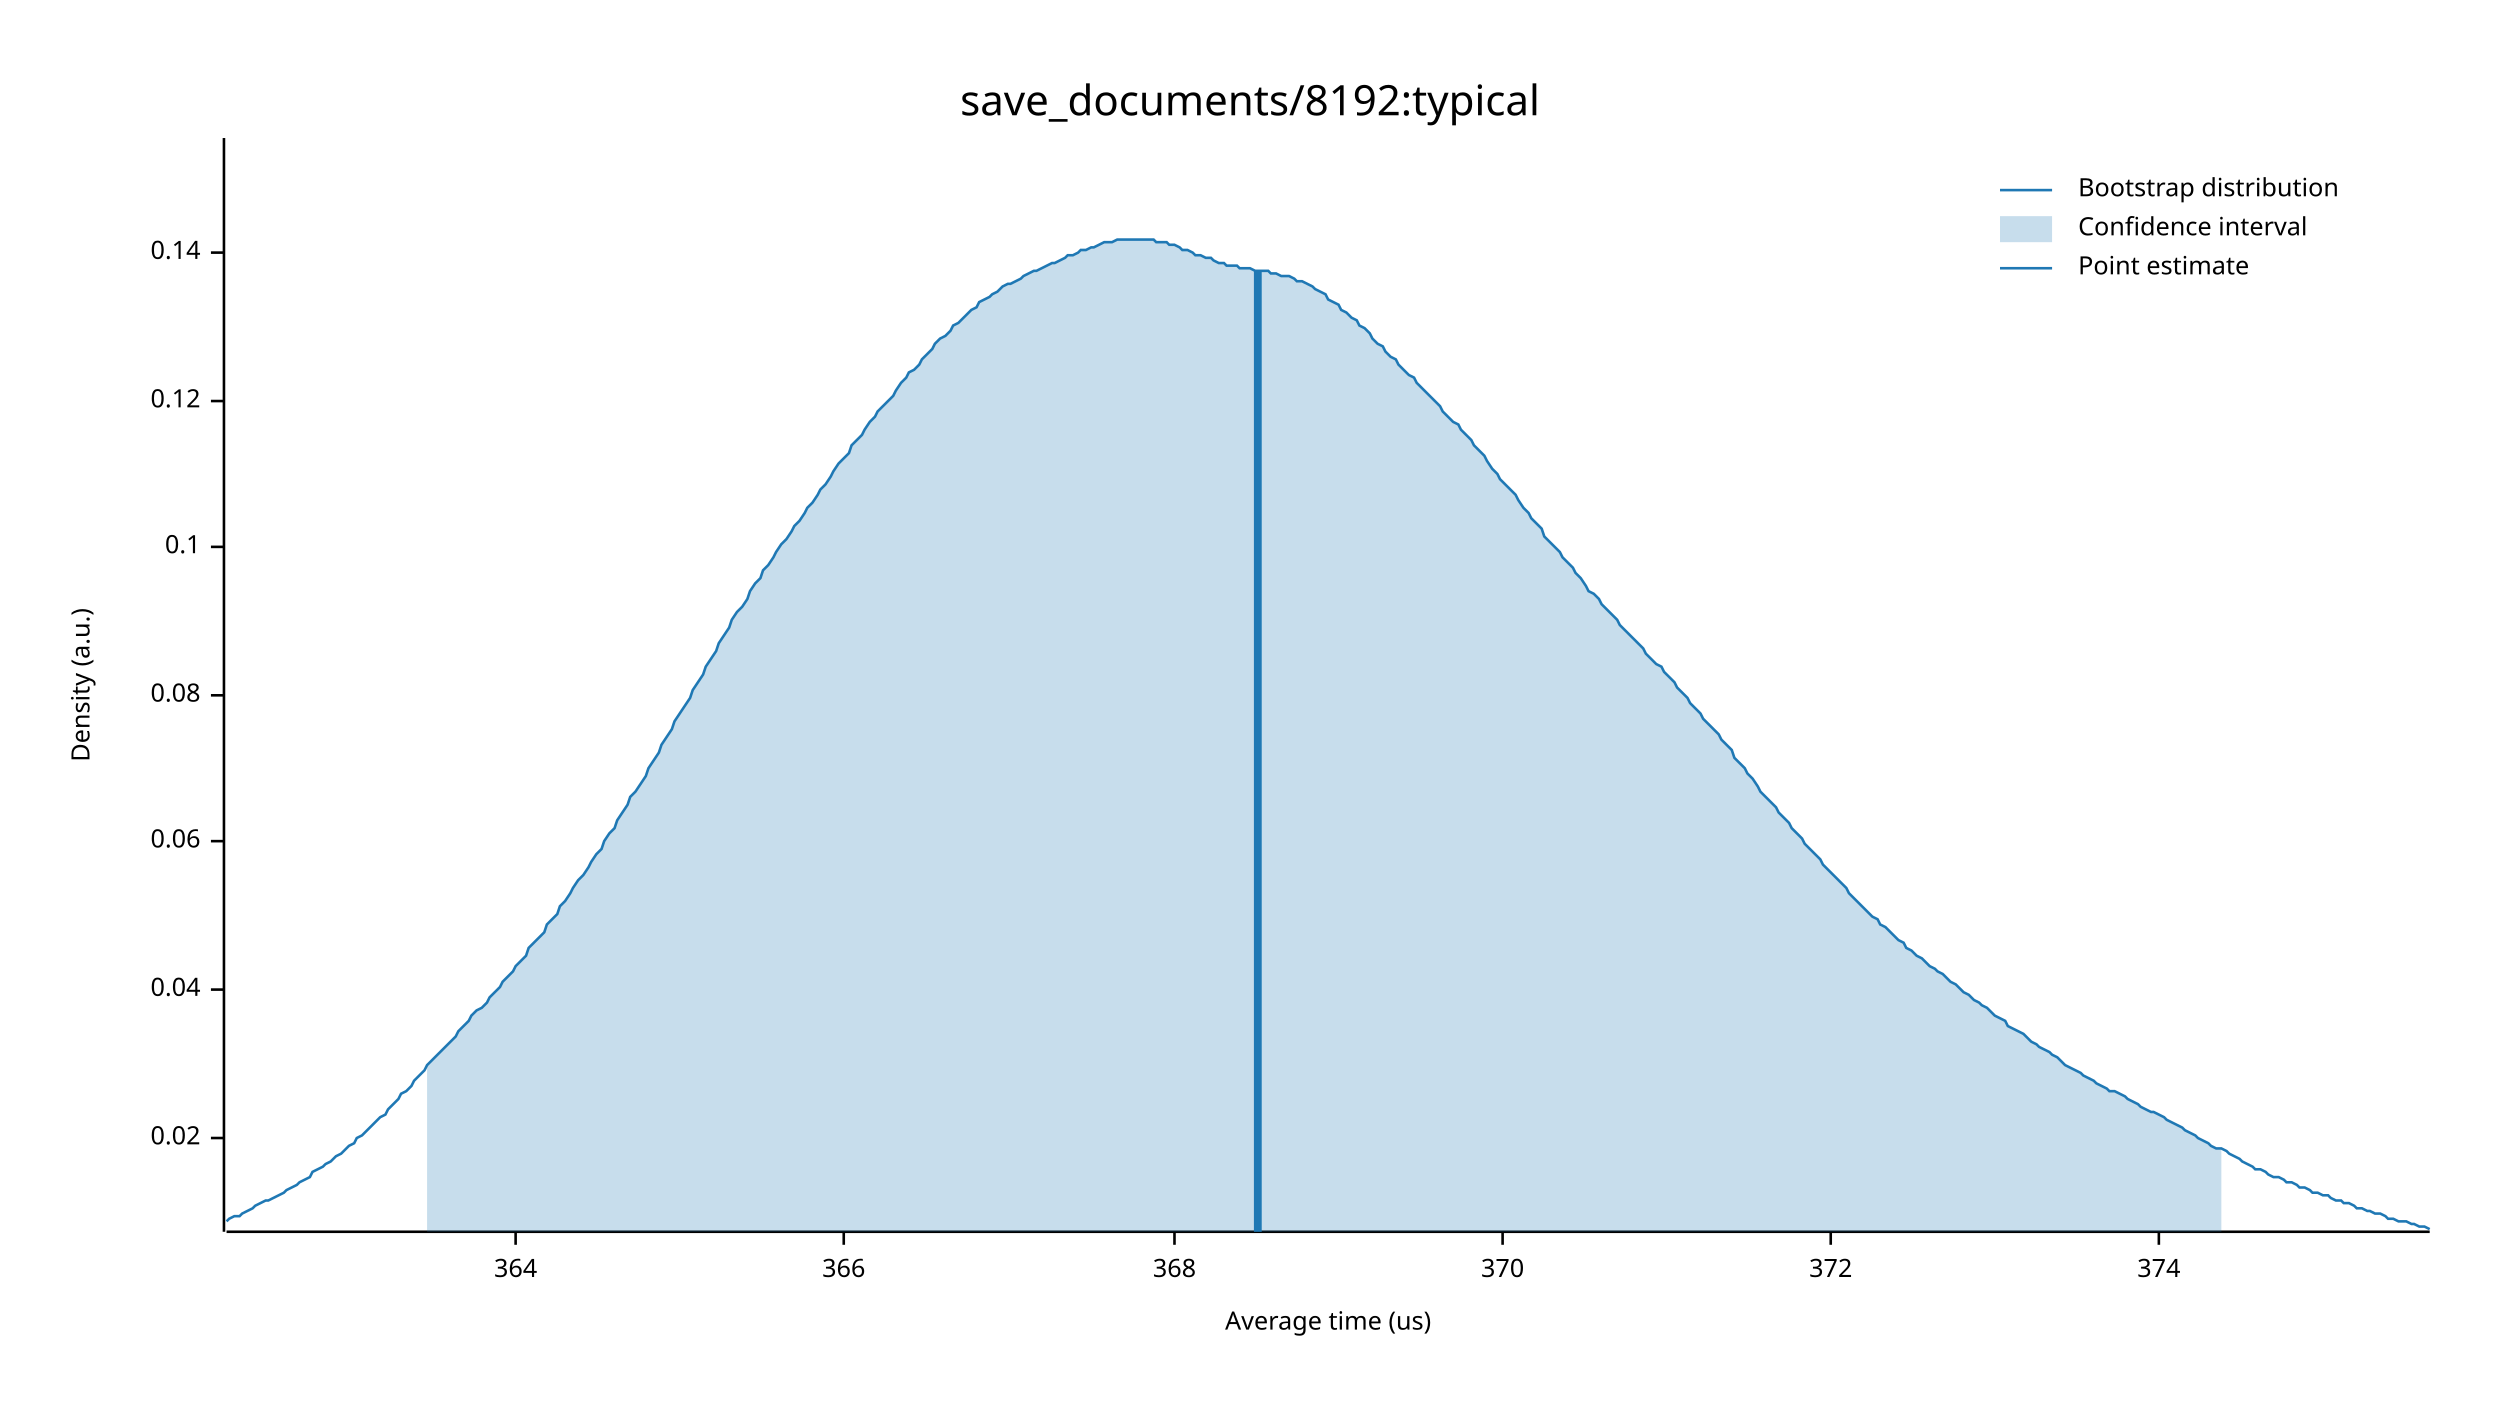
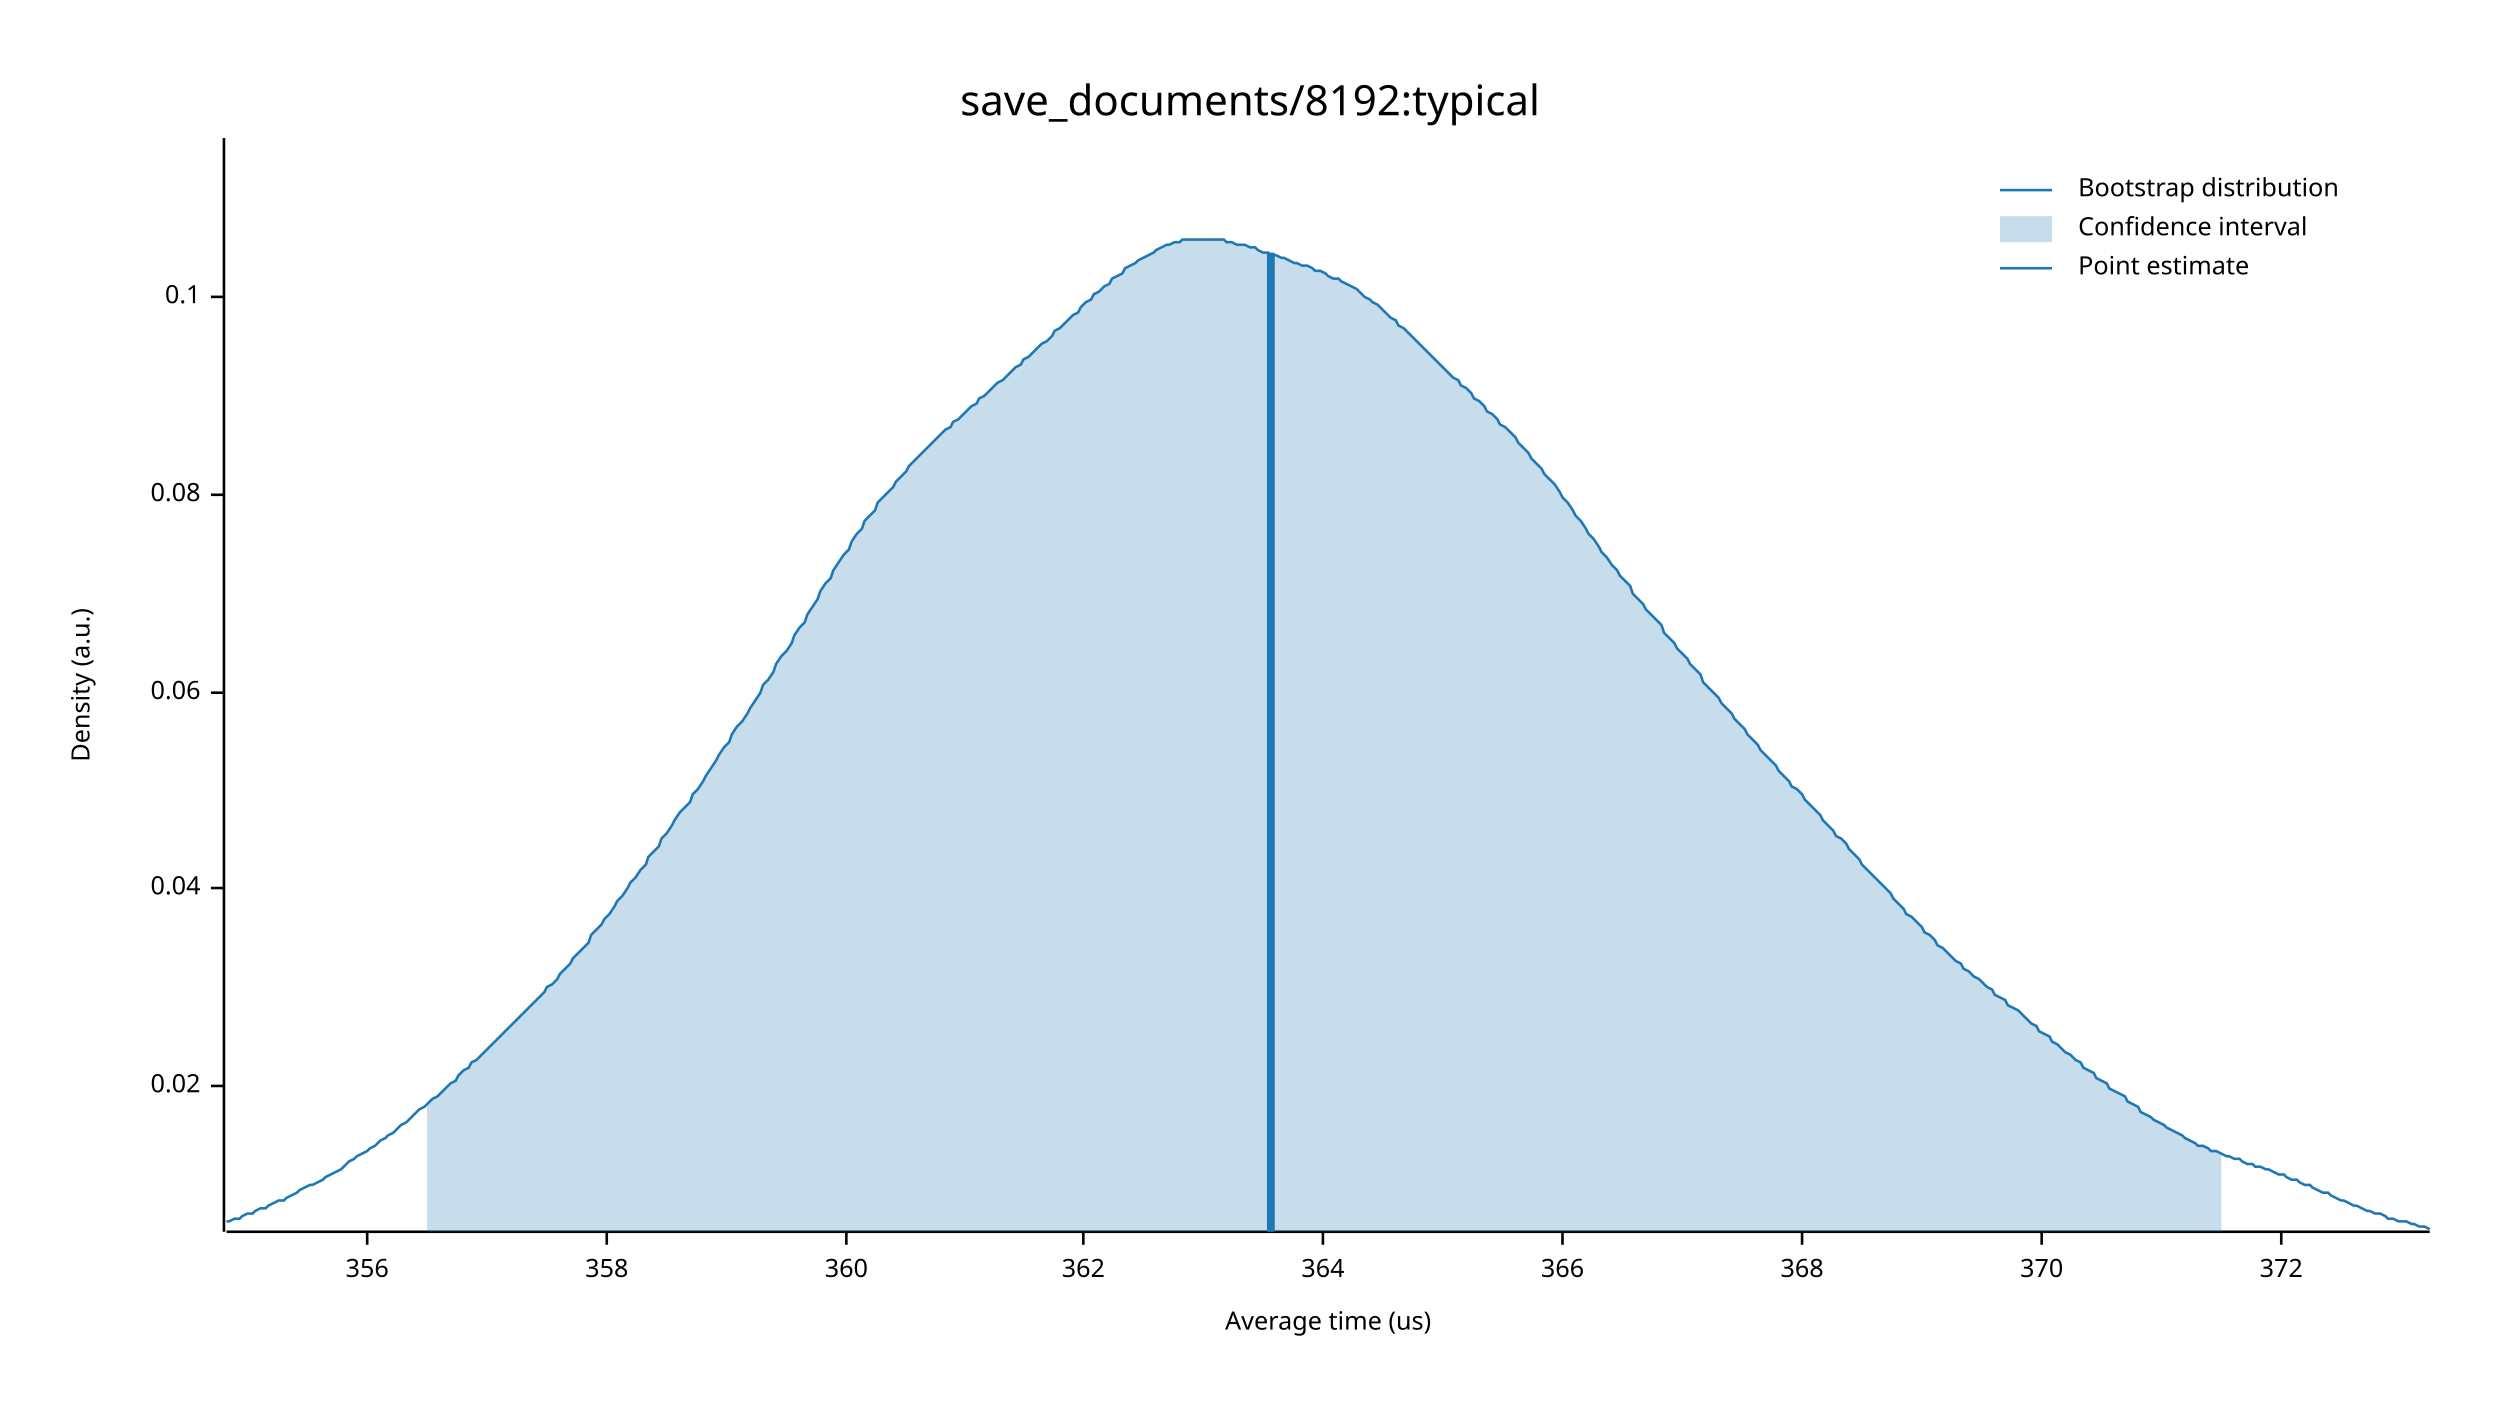
<svg xmlns="http://www.w3.org/2000/svg" width="960" height="540" viewBox="0 0 960 540">
  <text x="480" y="32" dy="0.76em" text-anchor="middle" font-family="sans-serif" font-size="16.129" opacity="1" fill="#000000">
save_documents/8192:typical
</text>
  <text x="27" y="263" dy="0.76em" text-anchor="middle" font-family="sans-serif" font-size="9.677" opacity="1" fill="#000000" transform="rotate(270, 27, 263)">
Density (a.u.)
</text>
  <text x="510" y="513" dy="-0.5ex" text-anchor="middle" font-family="sans-serif" font-size="9.677" opacity="1" fill="#000000">
Average time (us)
</text>
  <polyline fill="none" opacity="1" stroke="#000000" stroke-width="1" points="86,53 86,473 " />
-   <text x="77" y="437" dy="0.5ex" text-anchor="end" font-family="sans-serif" font-size="9.677" opacity="1" fill="#000000">
+   <text x="77" y="417" dy="0.5ex" text-anchor="end" font-family="sans-serif" font-size="9.677" opacity="1" fill="#000000">
0.02
</text>
-   <polyline fill="none" opacity="1" stroke="#000000" stroke-width="1" points="81,437 86,437 " />
-   <text x="77" y="380" dy="0.5ex" text-anchor="end" font-family="sans-serif" font-size="9.677" opacity="1" fill="#000000">
+   <polyline fill="none" opacity="1" stroke="#000000" stroke-width="1" points="81,417 86,417 " />
+   <text x="77" y="341" dy="0.5ex" text-anchor="end" font-family="sans-serif" font-size="9.677" opacity="1" fill="#000000">
0.04
</text>
-   <polyline fill="none" opacity="1" stroke="#000000" stroke-width="1" points="81,380 86,380 " />
-   <text x="77" y="323" dy="0.5ex" text-anchor="end" font-family="sans-serif" font-size="9.677" opacity="1" fill="#000000">
+   <polyline fill="none" opacity="1" stroke="#000000" stroke-width="1" points="81,341 86,341 " />
+   <text x="77" y="266" dy="0.5ex" text-anchor="end" font-family="sans-serif" font-size="9.677" opacity="1" fill="#000000">
0.06
</text>
-   <polyline fill="none" opacity="1" stroke="#000000" stroke-width="1" points="81,323 86,323 " />
-   <text x="77" y="267" dy="0.5ex" text-anchor="end" font-family="sans-serif" font-size="9.677" opacity="1" fill="#000000">
+   <polyline fill="none" opacity="1" stroke="#000000" stroke-width="1" points="81,266 86,266 " />
+   <text x="77" y="190" dy="0.5ex" text-anchor="end" font-family="sans-serif" font-size="9.677" opacity="1" fill="#000000">
0.08
</text>
-   <polyline fill="none" opacity="1" stroke="#000000" stroke-width="1" points="81,267 86,267 " />
-   <text x="77" y="210" dy="0.5ex" text-anchor="end" font-family="sans-serif" font-size="9.677" opacity="1" fill="#000000">
+   <polyline fill="none" opacity="1" stroke="#000000" stroke-width="1" points="81,190 86,190 " />
+   <text x="77" y="114" dy="0.5ex" text-anchor="end" font-family="sans-serif" font-size="9.677" opacity="1" fill="#000000">
0.1
</text>
-   <polyline fill="none" opacity="1" stroke="#000000" stroke-width="1" points="81,210 86,210 " />
-   <text x="77" y="154" dy="0.5ex" text-anchor="end" font-family="sans-serif" font-size="9.677" opacity="1" fill="#000000">
- 0.12
+   <polyline fill="none" opacity="1" stroke="#000000" stroke-width="1" points="81,114 86,114 " />
+   <polyline fill="none" opacity="1" stroke="#000000" stroke-width="1" points="87,473 933,473 " />
+   <text x="141" y="483" dy="0.76em" text-anchor="middle" font-family="sans-serif" font-size="9.677" opacity="1" fill="#000000">
+ 356
</text>
-   <polyline fill="none" opacity="1" stroke="#000000" stroke-width="1" points="81,154 86,154 " />
-   <text x="77" y="97" dy="0.5ex" text-anchor="end" font-family="sans-serif" font-size="9.677" opacity="1" fill="#000000">
- 0.14
+   <polyline fill="none" opacity="1" stroke="#000000" stroke-width="1" points="141,473 141,478 " />
+   <text x="233" y="483" dy="0.76em" text-anchor="middle" font-family="sans-serif" font-size="9.677" opacity="1" fill="#000000">
+ 358
</text>
-   <polyline fill="none" opacity="1" stroke="#000000" stroke-width="1" points="81,97 86,97 " />
-   <polyline fill="none" opacity="1" stroke="#000000" stroke-width="1" points="87,473 933,473 " />
-   <text x="198" y="483" dy="0.76em" text-anchor="middle" font-family="sans-serif" font-size="9.677" opacity="1" fill="#000000">
+   <polyline fill="none" opacity="1" stroke="#000000" stroke-width="1" points="233,473 233,478 " />
+   <text x="325" y="483" dy="0.76em" text-anchor="middle" font-family="sans-serif" font-size="9.677" opacity="1" fill="#000000">
+ 360
+ </text>
+   <polyline fill="none" opacity="1" stroke="#000000" stroke-width="1" points="325,473 325,478 " />
+   <text x="416" y="483" dy="0.76em" text-anchor="middle" font-family="sans-serif" font-size="9.677" opacity="1" fill="#000000">
+ 362
+ </text>
+   <polyline fill="none" opacity="1" stroke="#000000" stroke-width="1" points="416,473 416,478 " />
+   <text x="508" y="483" dy="0.76em" text-anchor="middle" font-family="sans-serif" font-size="9.677" opacity="1" fill="#000000">
364
</text>
-   <polyline fill="none" opacity="1" stroke="#000000" stroke-width="1" points="198,473 198,478 " />
-   <text x="324" y="483" dy="0.76em" text-anchor="middle" font-family="sans-serif" font-size="9.677" opacity="1" fill="#000000">
+   <polyline fill="none" opacity="1" stroke="#000000" stroke-width="1" points="508,473 508,478 " />
+   <text x="600" y="483" dy="0.76em" text-anchor="middle" font-family="sans-serif" font-size="9.677" opacity="1" fill="#000000">
366
</text>
-   <polyline fill="none" opacity="1" stroke="#000000" stroke-width="1" points="324,473 324,478 " />
-   <text x="451" y="483" dy="0.76em" text-anchor="middle" font-family="sans-serif" font-size="9.677" opacity="1" fill="#000000">
+   <polyline fill="none" opacity="1" stroke="#000000" stroke-width="1" points="600,473 600,478 " />
+   <text x="692" y="483" dy="0.76em" text-anchor="middle" font-family="sans-serif" font-size="9.677" opacity="1" fill="#000000">
368
</text>
-   <polyline fill="none" opacity="1" stroke="#000000" stroke-width="1" points="451,473 451,478 " />
-   <text x="577" y="483" dy="0.76em" text-anchor="middle" font-family="sans-serif" font-size="9.677" opacity="1" fill="#000000">
+   <polyline fill="none" opacity="1" stroke="#000000" stroke-width="1" points="692,473 692,478 " />
+   <text x="784" y="483" dy="0.76em" text-anchor="middle" font-family="sans-serif" font-size="9.677" opacity="1" fill="#000000">
370
</text>
-   <polyline fill="none" opacity="1" stroke="#000000" stroke-width="1" points="577,473 577,478 " />
-   <text x="703" y="483" dy="0.76em" text-anchor="middle" font-family="sans-serif" font-size="9.677" opacity="1" fill="#000000">
+   <polyline fill="none" opacity="1" stroke="#000000" stroke-width="1" points="784,473 784,478 " />
+   <text x="876" y="483" dy="0.76em" text-anchor="middle" font-family="sans-serif" font-size="9.677" opacity="1" fill="#000000">
372
</text>
-   <polyline fill="none" opacity="1" stroke="#000000" stroke-width="1" points="703,473 703,478 " />
-   <text x="829" y="483" dy="0.76em" text-anchor="middle" font-family="sans-serif" font-size="9.677" opacity="1" fill="#000000">
- 374
- </text>
-   <polyline fill="none" opacity="1" stroke="#000000" stroke-width="1" points="829,473 829,478 " />
-   <polyline fill="none" opacity="1" stroke="#1F78B4" stroke-width="1" points="87,469 88,468 90,467 92,467 93,466 95,465 97,464 98,463 100,462 102,461 103,461 105,460 107,459 109,458 110,457 112,456 114,455 115,454 117,453 119,452 120,450 122,449 124,448 125,447 127,446 129,444 131,443 132,442 134,440 136,439 137,437 139,436 141,434 142,433 144,431 146,429 148,428 149,426 151,424 153,422 154,420 156,419 158,417 159,415 161,413 163,411 164,409 166,407 168,405 170,403 171,402 173,400 175,398 176,396 178,394 180,392 181,390 183,388 185,387 187,385 188,383 190,381 192,379 193,377 195,375 197,373 198,371 200,369 202,367 203,364 205,362 207,360 209,358 210,355 212,353 214,351 215,348 217,346 219,343 220,341 222,338 224,336 226,333 227,331 229,328 231,326 232,323 234,320 236,318 237,315 239,312 241,309 242,306 244,304 246,301 248,298 249,295 251,292 253,289 254,286 256,283 258,280 259,277 261,274 263,271 265,268 266,265 268,262 270,259 271,256 273,253 275,250 276,247 278,244 280,241 281,238 283,235 285,233 287,230 288,227 290,224 292,222 293,219 295,217 297,214 298,212 300,209 302,207 304,204 305,202 307,200 309,197 310,195 312,193 314,190 315,188 317,186 319,183 320,181 322,178 324,176 326,174 327,171 329,169 331,167 332,165 334,162 336,160 337,158 339,156 341,154 343,152 344,150 346,147 348,145 349,143 351,142 353,140 354,138 356,136 358,134 359,132 361,130 363,129 365,127 366,125 368,124 370,122 371,121 373,119 375,118 376,116 378,115 380,114 381,113 383,112 385,110 387,109 388,109 390,108 392,107 393,106 395,105 397,104 398,104 400,103 402,102 404,101 405,101 407,100 409,99 410,98 412,98 414,97 415,96 417,96 419,95 420,95 422,94 424,93 426,93 427,93 429,92 431,92 432,92 434,92 436,92 437,92 439,92 441,92 443,92 444,93 446,93 448,93 449,94 451,94 453,95 454,96 456,96 458,97 459,98 461,98 463,99 465,99 466,100 468,101 470,101 471,102 473,102 475,102 476,103 478,103 480,103 482,104 483,104 485,104 487,104 488,105 490,105 492,106 493,106 495,106 497,107 498,108 500,108 502,109 504,110 505,111 507,112 509,113 510,115 512,116 514,117 515,119 517,120 519,122 521,123 522,125 524,126 526,128 527,130 529,132 531,133 532,135 534,137 536,138 537,140 539,142 541,144 543,145 544,147 546,149 548,151 549,152 551,154 553,156 554,158 556,160 558,162 560,163 561,165 563,167 565,169 566,171 568,173 570,175 571,177 573,180 575,182 576,184 578,186 580,188 582,190 583,192 585,195 587,197 588,199 590,201 592,203 593,206 595,208 597,210 599,212 600,214 602,216 604,218 605,220 607,222 609,225 610,227 612,228 614,230 615,232 617,234 619,236 621,238 622,240 624,242 626,244 627,245 629,247 631,249 632,251 634,253 636,255 638,256 639,258 641,260 643,262 644,264 646,266 648,268 649,270 651,272 653,274 654,276 656,278 658,280 660,282 661,284 663,286 665,288 666,291 668,293 670,295 671,297 673,299 675,302 676,304 678,306 680,308 682,310 683,312 685,314 687,316 688,318 690,320 692,322 693,324 695,326 697,328 699,330 700,332 702,334 704,336 705,337 707,339 709,341 710,343 712,345 714,347 715,348 717,350 719,352 721,353 722,355 724,356 726,358 727,359 729,361 731,362 732,364 734,365 736,367 738,368 739,369 741,371 743,372 744,373 746,374 748,376 749,377 751,378 753,380 754,381 756,382 758,384 760,385 761,386 763,387 765,389 766,390 768,391 770,392 771,394 773,395 775,396 777,397 778,398 780,400 782,401 783,402 785,403 787,404 788,405 790,406 792,408 793,409 795,410 797,411 799,412 800,413 802,414 804,415 805,416 807,417 809,418 810,419 812,419 814,420 816,421 817,422 819,423 821,424 822,425 824,426 826,427 827,427 829,428 831,429 832,430 834,431 836,432 838,433 839,434 841,435 843,436 844,437 846,438 848,439 849,440 851,441 853,441 855,442 856,443 858,444 860,445 861,446 863,447 865,448 866,449 868,449 870,450 871,451 873,452 875,452 877,453 878,454 880,454 882,455 883,456 885,456 887,457 888,458 890,458 892,459 894,459 895,460 897,461 899,461 900,462 902,462 904,463 905,464 907,464 909,465 910,465 912,466 914,466 916,467 917,468 919,468 921,469 922,469 924,469 926,470 927,470 929,471 931,471 933,472 " />
-   <polygon opacity="0.25" fill="#1F78B4" points="164,409 166,407 168,405 170,403 171,402 173,400 175,398 176,396 178,394 180,392 181,390 183,388 185,387 187,385 188,383 190,381 192,379 193,377 195,375 197,373 198,371 200,369 202,367 203,364 205,362 207,360 209,358 210,355 212,353 214,351 215,348 217,346 219,343 220,341 222,338 224,336 226,333 227,331 229,328 231,326 232,323 234,320 236,318 237,315 239,312 241,309 242,306 244,304 246,301 248,298 249,295 251,292 253,289 254,286 256,283 258,280 259,277 261,274 263,271 265,268 266,265 268,262 270,259 271,256 273,253 275,250 276,247 278,244 280,241 281,238 283,235 285,233 287,230 288,227 290,224 292,222 293,219 295,217 297,214 298,212 300,209 302,207 304,204 305,202 307,200 309,197 310,195 312,193 314,190 315,188 317,186 319,183 320,181 322,178 324,176 326,174 327,171 329,169 331,167 332,165 334,162 336,160 337,158 339,156 341,154 343,152 344,150 346,147 348,145 349,143 351,142 353,140 354,138 356,136 358,134 359,132 361,130 363,129 365,127 366,125 368,124 370,122 371,121 373,119 375,118 376,116 378,115 380,114 381,113 383,112 385,110 387,109 388,109 390,108 392,107 393,106 395,105 397,104 398,104 400,103 402,102 404,101 405,101 407,100 409,99 410,98 412,98 414,97 415,96 417,96 419,95 420,95 422,94 424,93 426,93 427,93 429,92 431,92 432,92 434,92 436,92 437,92 439,92 441,92 443,92 444,93 446,93 448,93 449,94 451,94 453,95 454,96 456,96 458,97 459,98 461,98 463,99 465,99 466,100 468,101 470,101 471,102 473,102 475,102 476,103 478,103 480,103 482,104 483,104 485,104 487,104 488,105 490,105 492,106 493,106 495,106 497,107 498,108 500,108 502,109 504,110 505,111 507,112 509,113 510,115 512,116 514,117 515,119 517,120 519,122 521,123 522,125 524,126 526,128 527,130 529,132 531,133 532,135 534,137 536,138 537,140 539,142 541,144 543,145 544,147 546,149 548,151 549,152 551,154 553,156 554,158 556,160 558,162 560,163 561,165 563,167 565,169 566,171 568,173 570,175 571,177 573,180 575,182 576,184 578,186 580,188 582,190 583,192 585,195 587,197 588,199 590,201 592,203 593,206 595,208 597,210 599,212 600,214 602,216 604,218 605,220 607,222 609,225 610,227 612,228 614,230 615,232 617,234 619,236 621,238 622,240 624,242 626,244 627,245 629,247 631,249 632,251 634,253 636,255 638,256 639,258 641,260 643,262 644,264 646,266 648,268 649,270 651,272 653,274 654,276 656,278 658,280 660,282 661,284 663,286 665,288 666,291 668,293 670,295 671,297 673,299 675,302 676,304 678,306 680,308 682,310 683,312 685,314 687,316 688,318 690,320 692,322 693,324 695,326 697,328 699,330 700,332 702,334 704,336 705,337 707,339 709,341 710,343 712,345 714,347 715,348 717,350 719,352 721,353 722,355 724,356 726,358 727,359 729,361 731,362 732,364 734,365 736,367 738,368 739,369 741,371 743,372 744,373 746,374 748,376 749,377 751,378 753,380 754,381 756,382 758,384 760,385 761,386 763,387 765,389 766,390 768,391 770,392 771,394 773,395 775,396 777,397 778,398 780,400 782,401 783,402 785,403 787,404 788,405 790,406 792,408 793,409 795,410 797,411 799,412 800,413 802,414 804,415 805,416 807,417 809,418 810,419 812,419 814,420 816,421 817,422 819,423 821,424 822,425 824,426 826,427 827,427 829,428 831,429 832,430 834,431 836,432 838,433 839,434 841,435 843,436 844,437 846,438 848,439 849,440 851,441 853,441 853,473 164,473 " />
-   <polyline fill="none" opacity="1" stroke="#1F78B4" stroke-width="3" points="483,473 483,104 " />
+   <polyline fill="none" opacity="1" stroke="#000000" stroke-width="1" points="876,473 876,478 " />
+   <polyline fill="none" opacity="1" stroke="#1F78B4" stroke-width="1" points="87,469 88,469 90,468 92,468 93,467 95,466 97,466 98,465 100,464 102,464 103,463 105,462 107,461 109,461 110,460 112,459 114,458 115,457 117,456 119,455 120,455 122,454 124,453 125,452 127,451 129,450 131,449 132,448 134,446 136,445 137,444 139,443 141,442 142,441 144,440 146,438 148,437 149,436 151,435 153,433 154,432 156,431 158,429 159,428 161,426 163,425 164,424 166,422 168,421 170,419 171,418 173,416 175,415 176,413 178,411 180,410 181,408 183,407 185,405 187,403 188,402 190,400 192,398 193,397 195,395 197,393 198,392 200,390 202,388 203,387 205,385 207,383 209,381 210,379 212,378 214,376 215,374 217,372 219,370 220,368 222,366 224,364 226,362 227,359 229,357 231,355 232,353 234,351 236,348 237,346 239,344 241,341 242,339 244,337 246,334 248,332 249,329 251,327 253,325 254,322 256,320 258,317 259,315 261,312 263,310 265,308 266,305 268,303 270,300 271,298 273,295 275,292 276,290 278,287 280,285 281,282 283,279 285,277 287,274 288,272 290,269 292,266 293,263 295,261 297,258 298,255 300,252 302,250 304,247 305,244 307,241 309,239 310,236 312,233 314,230 315,227 317,224 319,222 320,219 322,216 324,213 326,211 327,208 329,205 331,203 332,200 334,198 336,196 337,193 339,191 341,189 343,187 344,185 346,183 348,181 349,179 351,177 353,175 354,174 356,172 358,170 359,169 361,167 363,165 365,164 366,162 368,161 370,159 371,158 373,156 375,155 376,153 378,152 380,150 381,149 383,147 385,146 387,144 388,143 390,141 392,140 393,138 395,137 397,135 398,134 400,132 402,131 404,129 405,127 407,126 409,124 410,123 412,121 414,120 415,118 417,116 419,115 420,113 422,112 424,110 426,109 427,107 429,106 431,105 432,103 434,102 436,101 437,100 439,99 441,98 443,97 444,96 446,95 448,94 449,94 451,93 453,93 454,92 456,92 458,92 459,92 461,92 463,92 465,92 466,92 468,92 470,92 471,93 473,93 475,94 476,94 478,94 480,95 482,95 483,96 485,97 487,97 488,98 490,98 492,99 493,99 495,100 497,101 498,101 500,102 502,102 504,103 505,104 507,104 509,105 510,106 512,107 514,107 515,108 517,109 519,110 521,111 522,112 524,114 526,115 527,116 529,117 531,119 532,120 534,122 536,123 537,125 539,126 541,128 543,130 544,131 546,133 548,135 549,136 551,138 553,140 554,141 556,143 558,145 560,146 561,148 563,149 565,151 566,153 568,154 570,156 571,158 573,159 575,161 576,163 578,164 580,166 582,168 583,170 585,172 587,174 588,176 590,178 592,180 593,182 595,184 597,186 599,189 600,191 602,193 604,196 605,198 607,200 609,203 610,205 612,207 614,210 615,212 617,214 619,217 621,219 622,221 624,223 626,225 627,228 629,230 631,232 632,234 634,236 636,238 638,240 639,243 641,245 643,247 644,249 646,251 648,253 649,255 651,257 653,259 654,262 656,264 658,266 660,268 661,270 663,272 665,274 666,276 668,278 670,280 671,282 673,284 675,286 676,288 678,290 680,292 682,294 683,296 685,298 687,300 688,302 690,303 692,305 693,307 695,309 697,311 699,313 700,315 702,317 704,319 705,321 707,322 709,324 710,326 712,328 714,330 715,332 717,334 719,336 721,338 722,339 724,341 726,343 727,345 729,347 731,349 732,351 734,352 736,354 738,356 739,358 741,359 743,361 744,363 746,364 748,366 749,367 751,369 753,370 754,372 756,373 758,375 760,376 761,377 763,379 765,380 766,382 768,383 770,384 771,386 773,387 775,388 777,390 778,391 780,393 782,394 783,396 785,397 787,398 788,400 790,401 792,403 793,404 795,405 797,407 799,408 800,410 802,411 804,412 805,414 807,415 809,416 810,418 812,419 814,420 816,421 817,423 819,424 821,425 822,427 824,428 826,429 827,430 829,431 831,432 832,433 834,434 836,435 838,436 839,437 841,438 843,439 844,440 846,440 848,441 849,442 851,442 853,443 855,444 856,444 858,445 860,445 861,446 863,447 865,447 866,448 868,448 870,449 871,449 873,450 875,451 877,451 878,452 880,453 882,453 883,454 885,455 887,455 888,456 890,457 892,458 894,458 895,459 897,460 899,461 900,461 902,462 904,463 905,463 907,464 909,465 910,465 912,466 914,466 916,467 917,468 919,468 921,469 922,469 924,469 926,470 927,470 929,471 931,471 933,472 " />
+   <polygon opacity="0.25" fill="#1F78B4" points="164,424 166,422 168,421 170,419 171,418 173,416 175,415 176,413 178,411 180,410 181,408 183,407 185,405 187,403 188,402 190,400 192,398 193,397 195,395 197,393 198,392 200,390 202,388 203,387 205,385 207,383 209,381 210,379 212,378 214,376 215,374 217,372 219,370 220,368 222,366 224,364 226,362 227,359 229,357 231,355 232,353 234,351 236,348 237,346 239,344 241,341 242,339 244,337 246,334 248,332 249,329 251,327 253,325 254,322 256,320 258,317 259,315 261,312 263,310 265,308 266,305 268,303 270,300 271,298 273,295 275,292 276,290 278,287 280,285 281,282 283,279 285,277 287,274 288,272 290,269 292,266 293,263 295,261 297,258 298,255 300,252 302,250 304,247 305,244 307,241 309,239 310,236 312,233 314,230 315,227 317,224 319,222 320,219 322,216 324,213 326,211 327,208 329,205 331,203 332,200 334,198 336,196 337,193 339,191 341,189 343,187 344,185 346,183 348,181 349,179 351,177 353,175 354,174 356,172 358,170 359,169 361,167 363,165 365,164 366,162 368,161 370,159 371,158 373,156 375,155 376,153 378,152 380,150 381,149 383,147 385,146 387,144 388,143 390,141 392,140 393,138 395,137 397,135 398,134 400,132 402,131 404,129 405,127 407,126 409,124 410,123 412,121 414,120 415,118 417,116 419,115 420,113 422,112 424,110 426,109 427,107 429,106 431,105 432,103 434,102 436,101 437,100 439,99 441,98 443,97 444,96 446,95 448,94 449,94 451,93 453,93 454,92 456,92 458,92 459,92 461,92 463,92 465,92 466,92 468,92 470,92 471,93 473,93 475,94 476,94 478,94 480,95 482,95 483,96 485,97 487,97 488,98 490,98 492,99 493,99 495,100 497,101 498,101 500,102 502,102 504,103 505,104 507,104 509,105 510,106 512,107 514,107 515,108 517,109 519,110 521,111 522,112 524,114 526,115 527,116 529,117 531,119 532,120 534,122 536,123 537,125 539,126 541,128 543,130 544,131 546,133 548,135 549,136 551,138 553,140 554,141 556,143 558,145 560,146 561,148 563,149 565,151 566,153 568,154 570,156 571,158 573,159 575,161 576,163 578,164 580,166 582,168 583,170 585,172 587,174 588,176 590,178 592,180 593,182 595,184 597,186 599,189 600,191 602,193 604,196 605,198 607,200 609,203 610,205 612,207 614,210 615,212 617,214 619,217 621,219 622,221 624,223 626,225 627,228 629,230 631,232 632,234 634,236 636,238 638,240 639,243 641,245 643,247 644,249 646,251 648,253 649,255 651,257 653,259 654,262 656,264 658,266 660,268 661,270 663,272 665,274 666,276 668,278 670,280 671,282 673,284 675,286 676,288 678,290 680,292 682,294 683,296 685,298 687,300 688,302 690,303 692,305 693,307 695,309 697,311 699,313 700,315 702,317 704,319 705,321 707,322 709,324 710,326 712,328 714,330 715,332 717,334 719,336 721,338 722,339 724,341 726,343 727,345 729,347 731,349 732,351 734,352 736,354 738,356 739,358 741,359 743,361 744,363 746,364 748,366 749,367 751,369 753,370 754,372 756,373 758,375 760,376 761,377 763,379 765,380 766,382 768,383 770,384 771,386 773,387 775,388 777,390 778,391 780,393 782,394 783,396 785,397 787,398 788,400 790,401 792,403 793,404 795,405 797,407 799,408 800,410 802,411 804,412 805,414 807,415 809,416 810,418 812,419 814,420 816,421 817,423 819,424 821,425 822,427 824,428 826,429 827,430 829,431 831,432 832,433 834,434 836,435 838,436 839,437 841,438 843,439 844,440 846,440 848,441 849,442 851,442 853,443 853,473 164,473 " />
+   <polyline fill="none" opacity="1" stroke="#1F78B4" stroke-width="3" points="488,473 488,97 " />
  <text x="798" y="68" dy="0.76em" text-anchor="start" font-family="sans-serif" font-size="9.677" opacity="1" fill="#000000">
Bootstrap distribution
</text>
  <text x="798" y="83" dy="0.76em" text-anchor="start" font-family="sans-serif" font-size="9.677" opacity="1" fill="#000000">
Confidence interval
</text>
  <text x="798" y="98" dy="0.76em" text-anchor="start" font-family="sans-serif" font-size="9.677" opacity="1" fill="#000000">
Point estimate
</text>
  <polyline fill="none" opacity="1" stroke="#1F78B4" stroke-width="1" points="768,73 788,73 " />
  <rect x="768" y="83" width="20" height="10" opacity="0.25" fill="#1F78B4" stroke="none" />
  <polyline fill="none" opacity="1" stroke="#1F78B4" stroke-width="1" points="768,103 788,103 " />
</svg>
